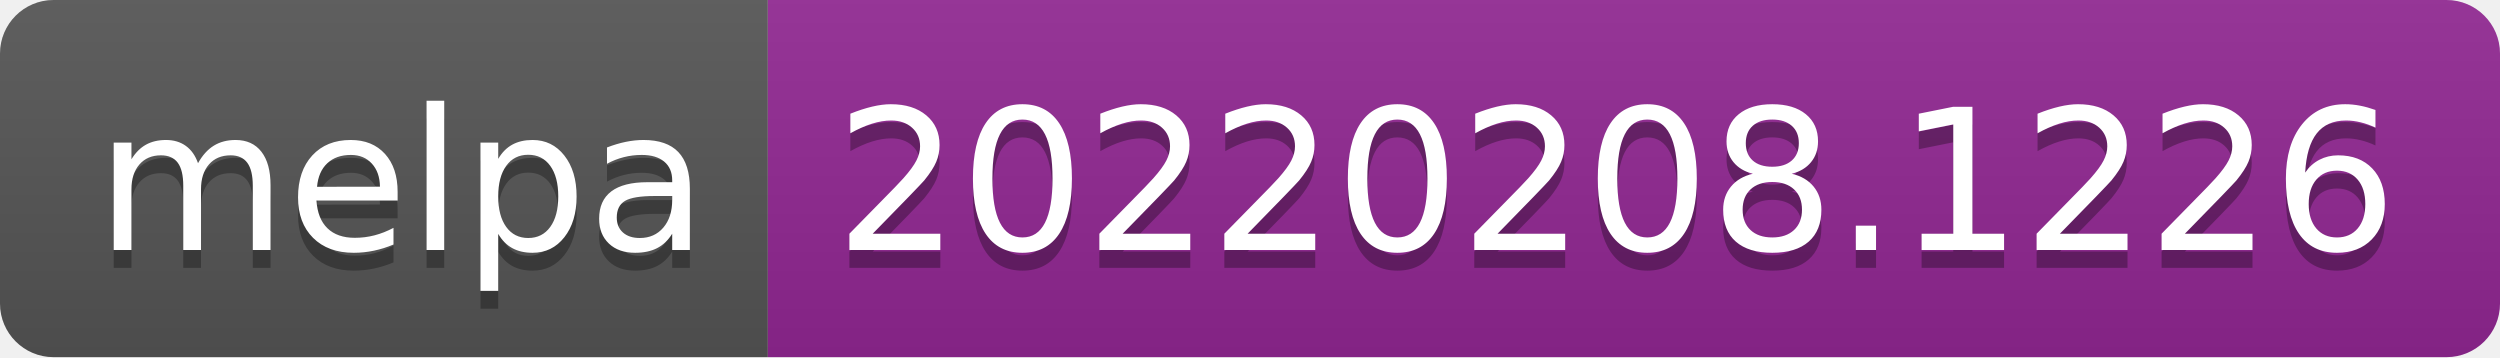
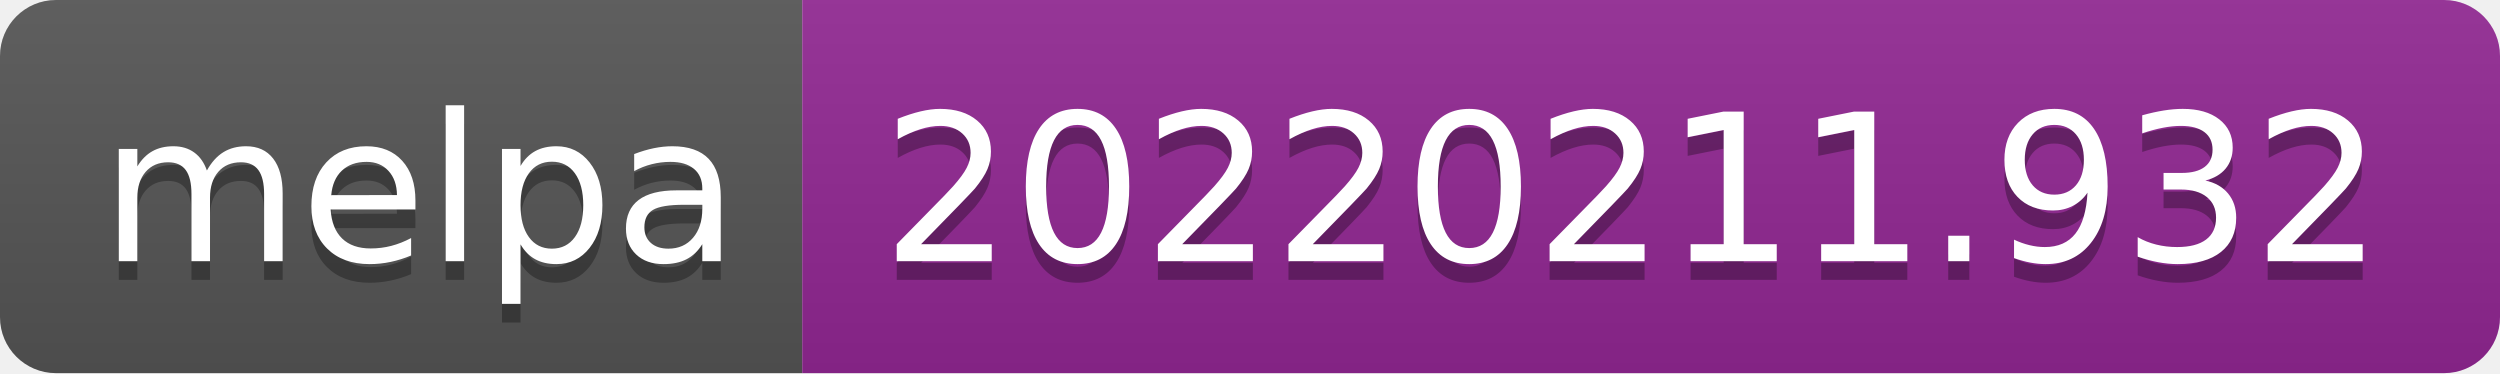
- <svg xmlns="http://www.w3.org/2000/svg" width="140" height="20" role="img" aria-label="melpa: 20220208.1226">
+ <svg xmlns="http://www.w3.org/2000/svg" width="134" height="20" role="img" aria-label="melpa: 20220211.932">
  <linearGradient id="s" x2="0" y2="100%">
    <stop offset="0" stop-color="#bbb" stop-opacity=".1" />
    <stop offset="1" stop-opacity=".1" />
  </linearGradient>
  <clipPath id="r">
-     <rect width="140" height="20" rx="3" fill="#fff" />
+     <rect width="134" height="20" rx="3" fill="#fff" />
  </clipPath>
  <g clip-path="url(#r)">
    <rect width="43" height="20" fill="#555" />
-     <rect x="43" width="97" height="20" fill="#922793" />
-     <rect width="140" height="20" fill="url(#s)" />
+     <rect x="43" width="91" height="20" fill="#922793" />
+     <rect width="134" height="20" fill="url(#s)" />
  </g>
  <g fill="#fff" text-anchor="middle" font-family="Verdana,Geneva,DejaVu Sans,sans-serif" text-rendering="geometricPrecision" font-size="110">
    <text aria-hidden="true" x="225" y="150" fill="#010101" fill-opacity=".3" transform="scale(.1)" textLength="330">melpa</text>
    <text x="225" y="140" transform="scale(.1)" fill="#fff" textLength="330">melpa</text>
-     <text aria-hidden="true" x="905" y="150" fill="#010101" fill-opacity=".3" transform="scale(.1)" textLength="870">20220208.1226</text>
-     <text x="905" y="140" transform="scale(.1)" fill="#fff" textLength="870">20220208.1226</text>
+     <text aria-hidden="true" x="875" y="150" fill="#010101" fill-opacity=".3" transform="scale(.1)" textLength="810">20220211.932</text>
+     <text x="875" y="140" transform="scale(.1)" fill="#fff" textLength="810">20220211.932</text>
  </g>
</svg>
